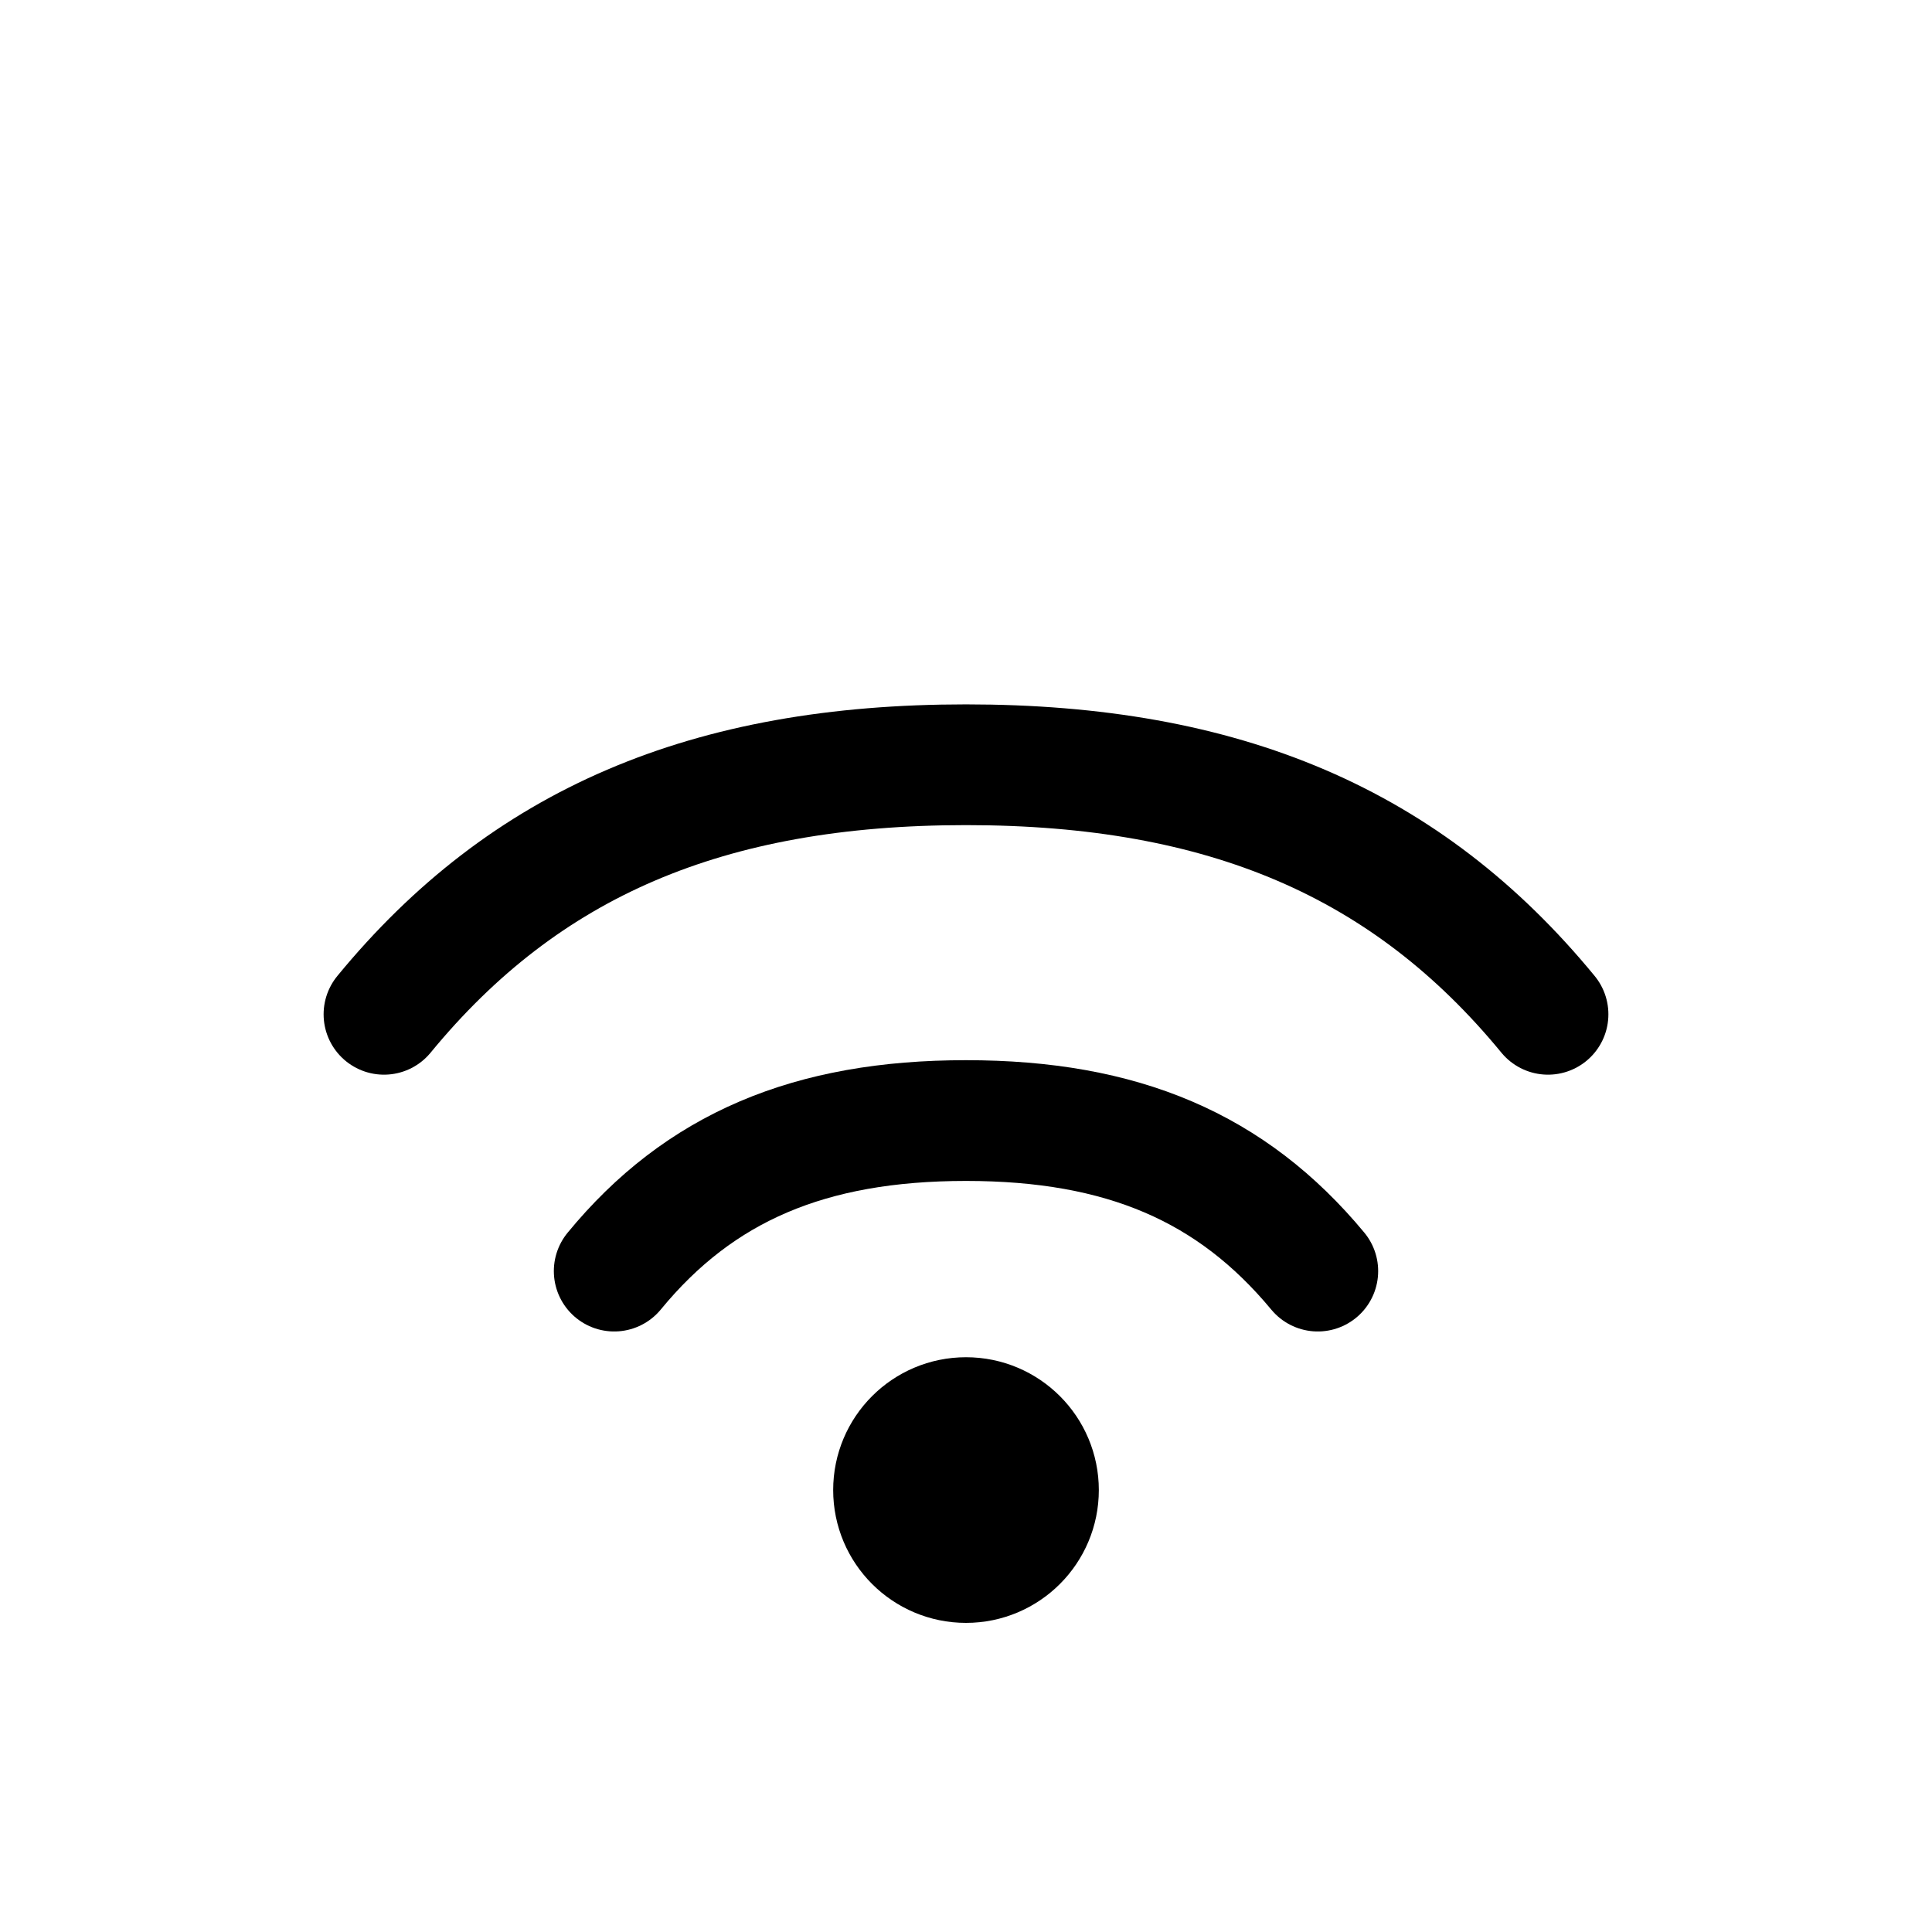
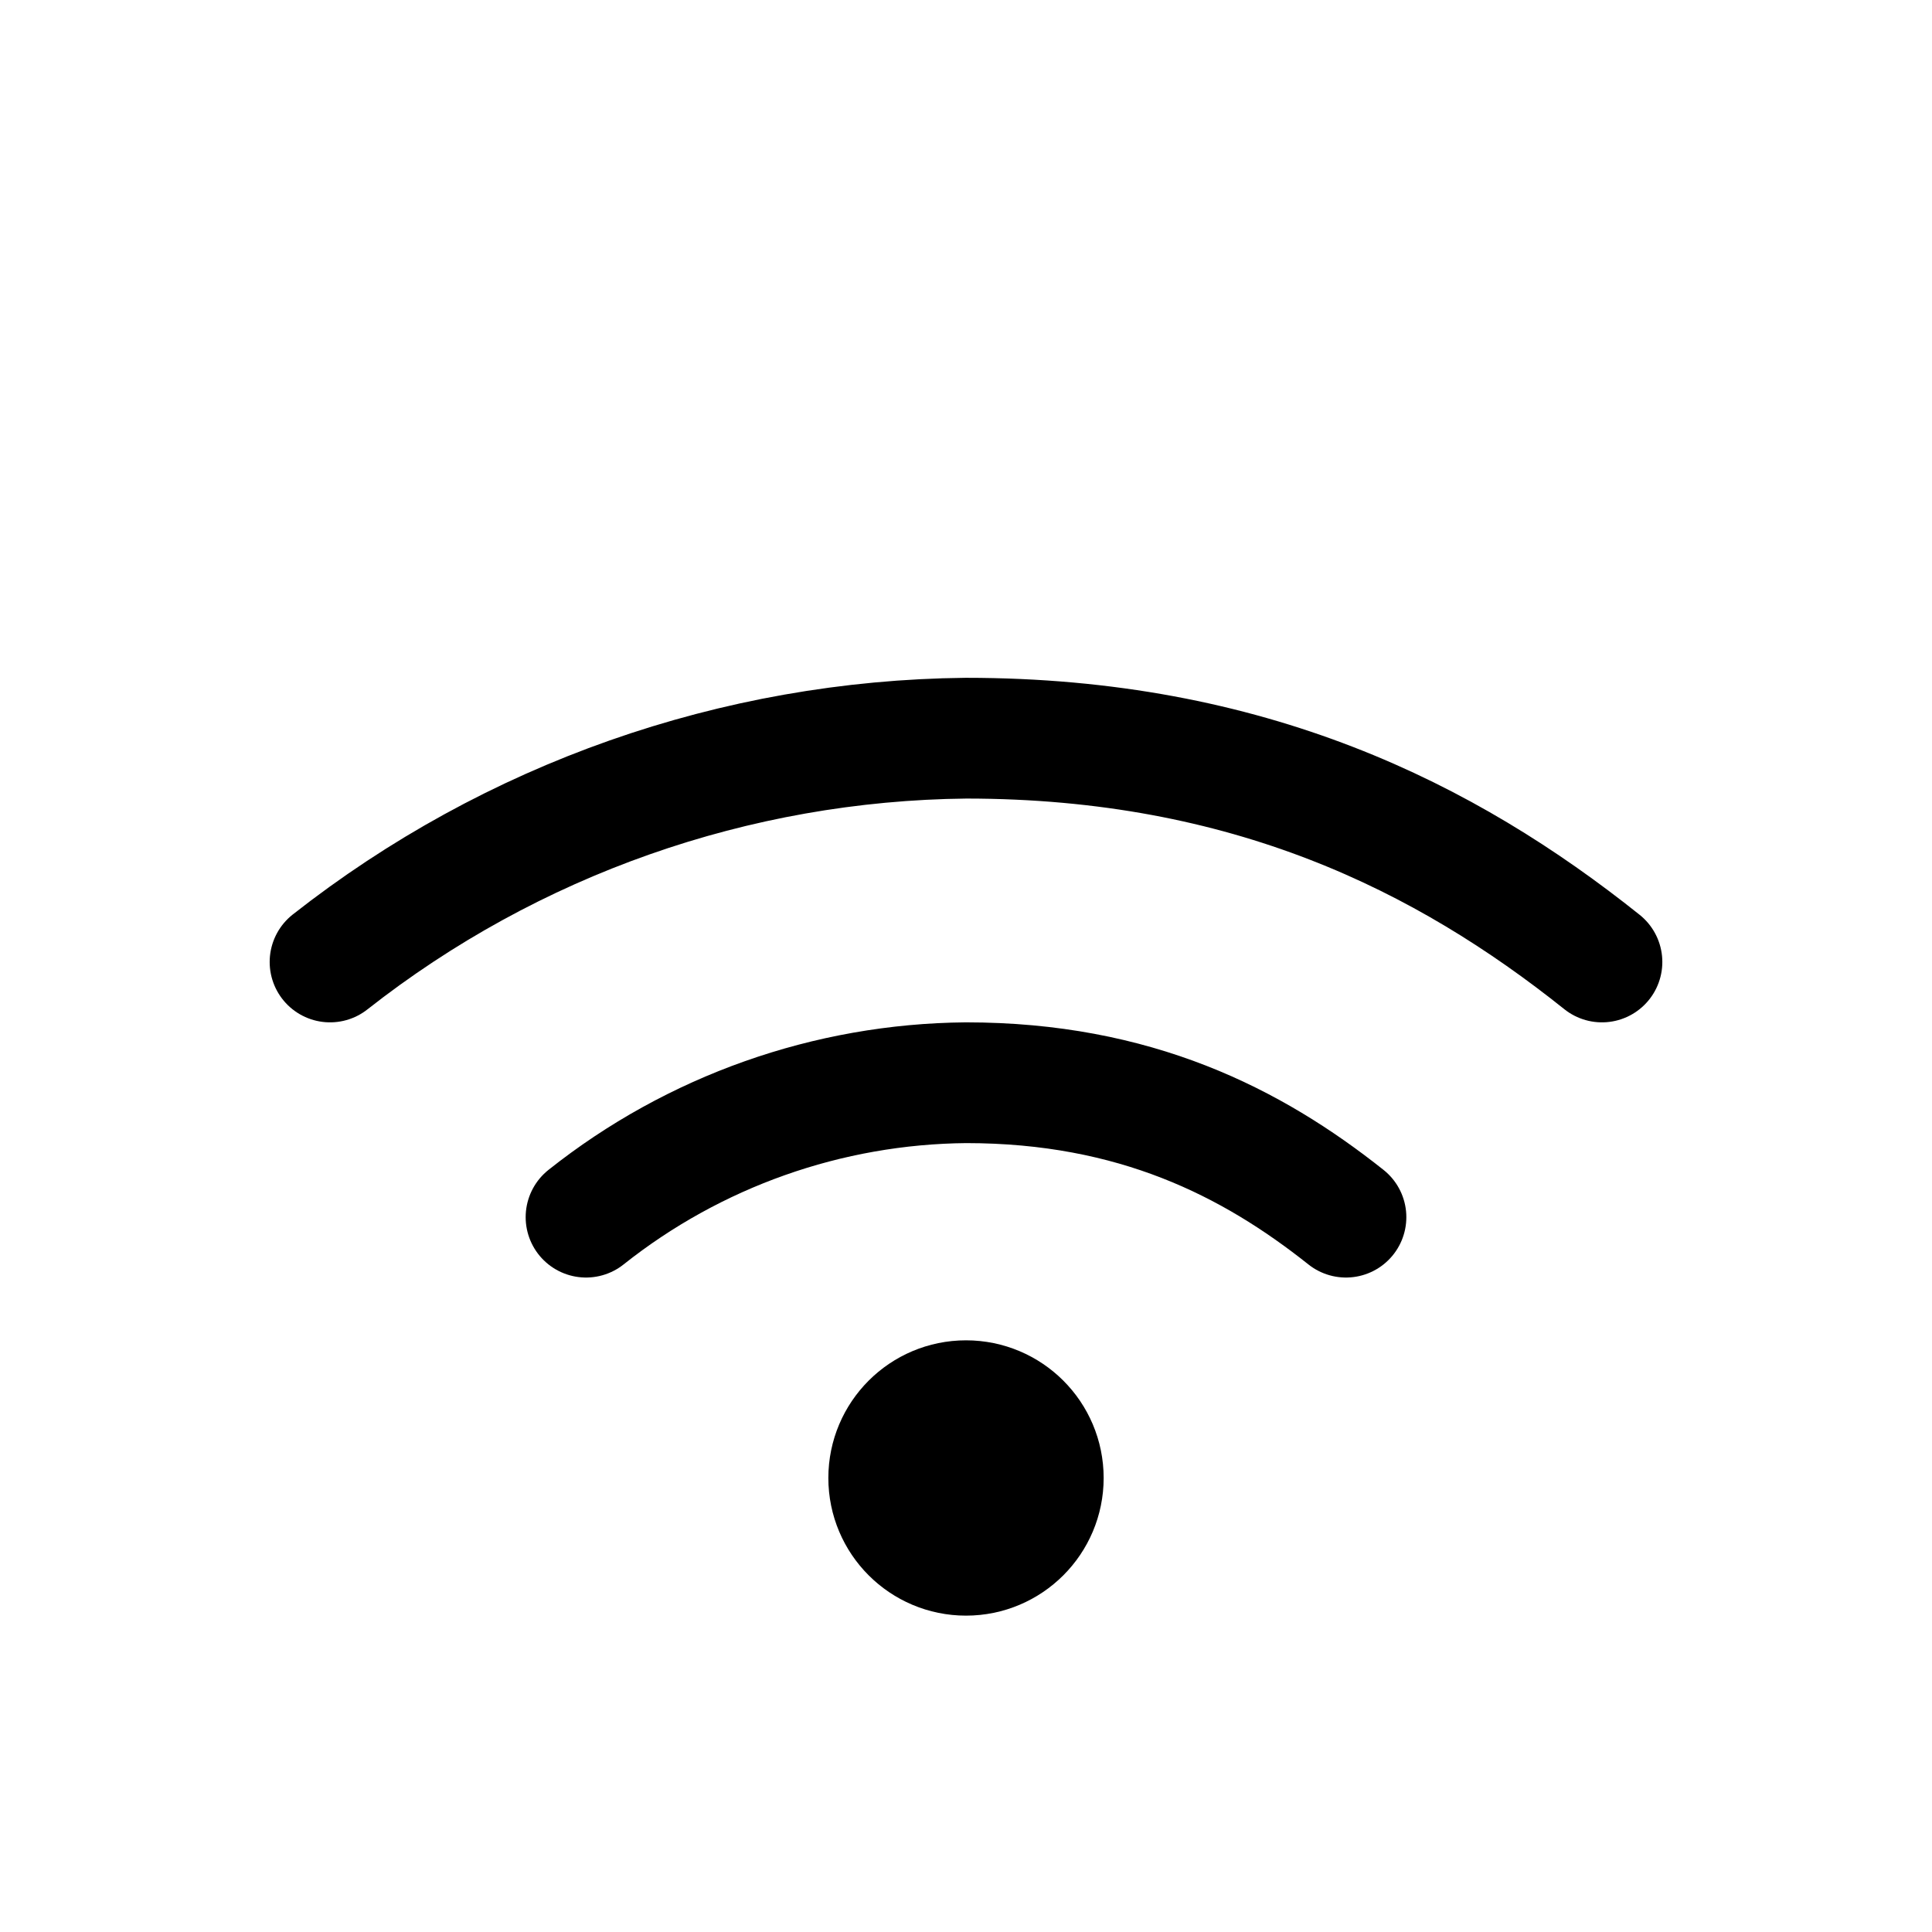
<svg xmlns="http://www.w3.org/2000/svg" width="24" height="24" viewBox="0 0 24 24" fill="none">
-   <path d="M12.9 18.51a.9.9 0 1 1-1.8 0 .9.9 0 0 1 1.8 0" fill="currentColor" stroke="currentColor" stroke-width="1.5" stroke-linecap="round" stroke-linejoin="round" />
-   <path d="M7.63 15.79c1.06-1.29 2.43-1.87 4.37-1.87s3.3.58 4.37 1.87" stroke="currentColor" stroke-width="1.5" stroke-linecap="round" stroke-linejoin="round" />
-   <path d="M4.77 12.6C6.52 10.47 8.79 9.5 12 9.5s5.48.97 7.23 3.1" stroke="currentColor" stroke-width="1.5" stroke-linecap="round" stroke-linejoin="round" />
+   <path d="M12.96 18.36a.96.96 0 1 1-1.92 0 .96.96 0 0 1 1.92 0" fill="currentColor" stroke="currentColor" stroke-width="1.5" stroke-linecap="round" stroke-linejoin="round" />
+   <path d="M7.28 15.12A7.7 7.7 0 0 1 12 13.45c2.1 0 3.55.74 4.72 1.67" stroke="currentColor" stroke-width="1.5" stroke-linecap="round" stroke-linejoin="round" />
+   <path d="M4.1 11.95A13 13 0 0 1 12 9.17c3.51 0 5.96 1.23 7.9 2.78" stroke="currentColor" stroke-width="1.5" stroke-linecap="round" stroke-linejoin="round" />
</svg>
